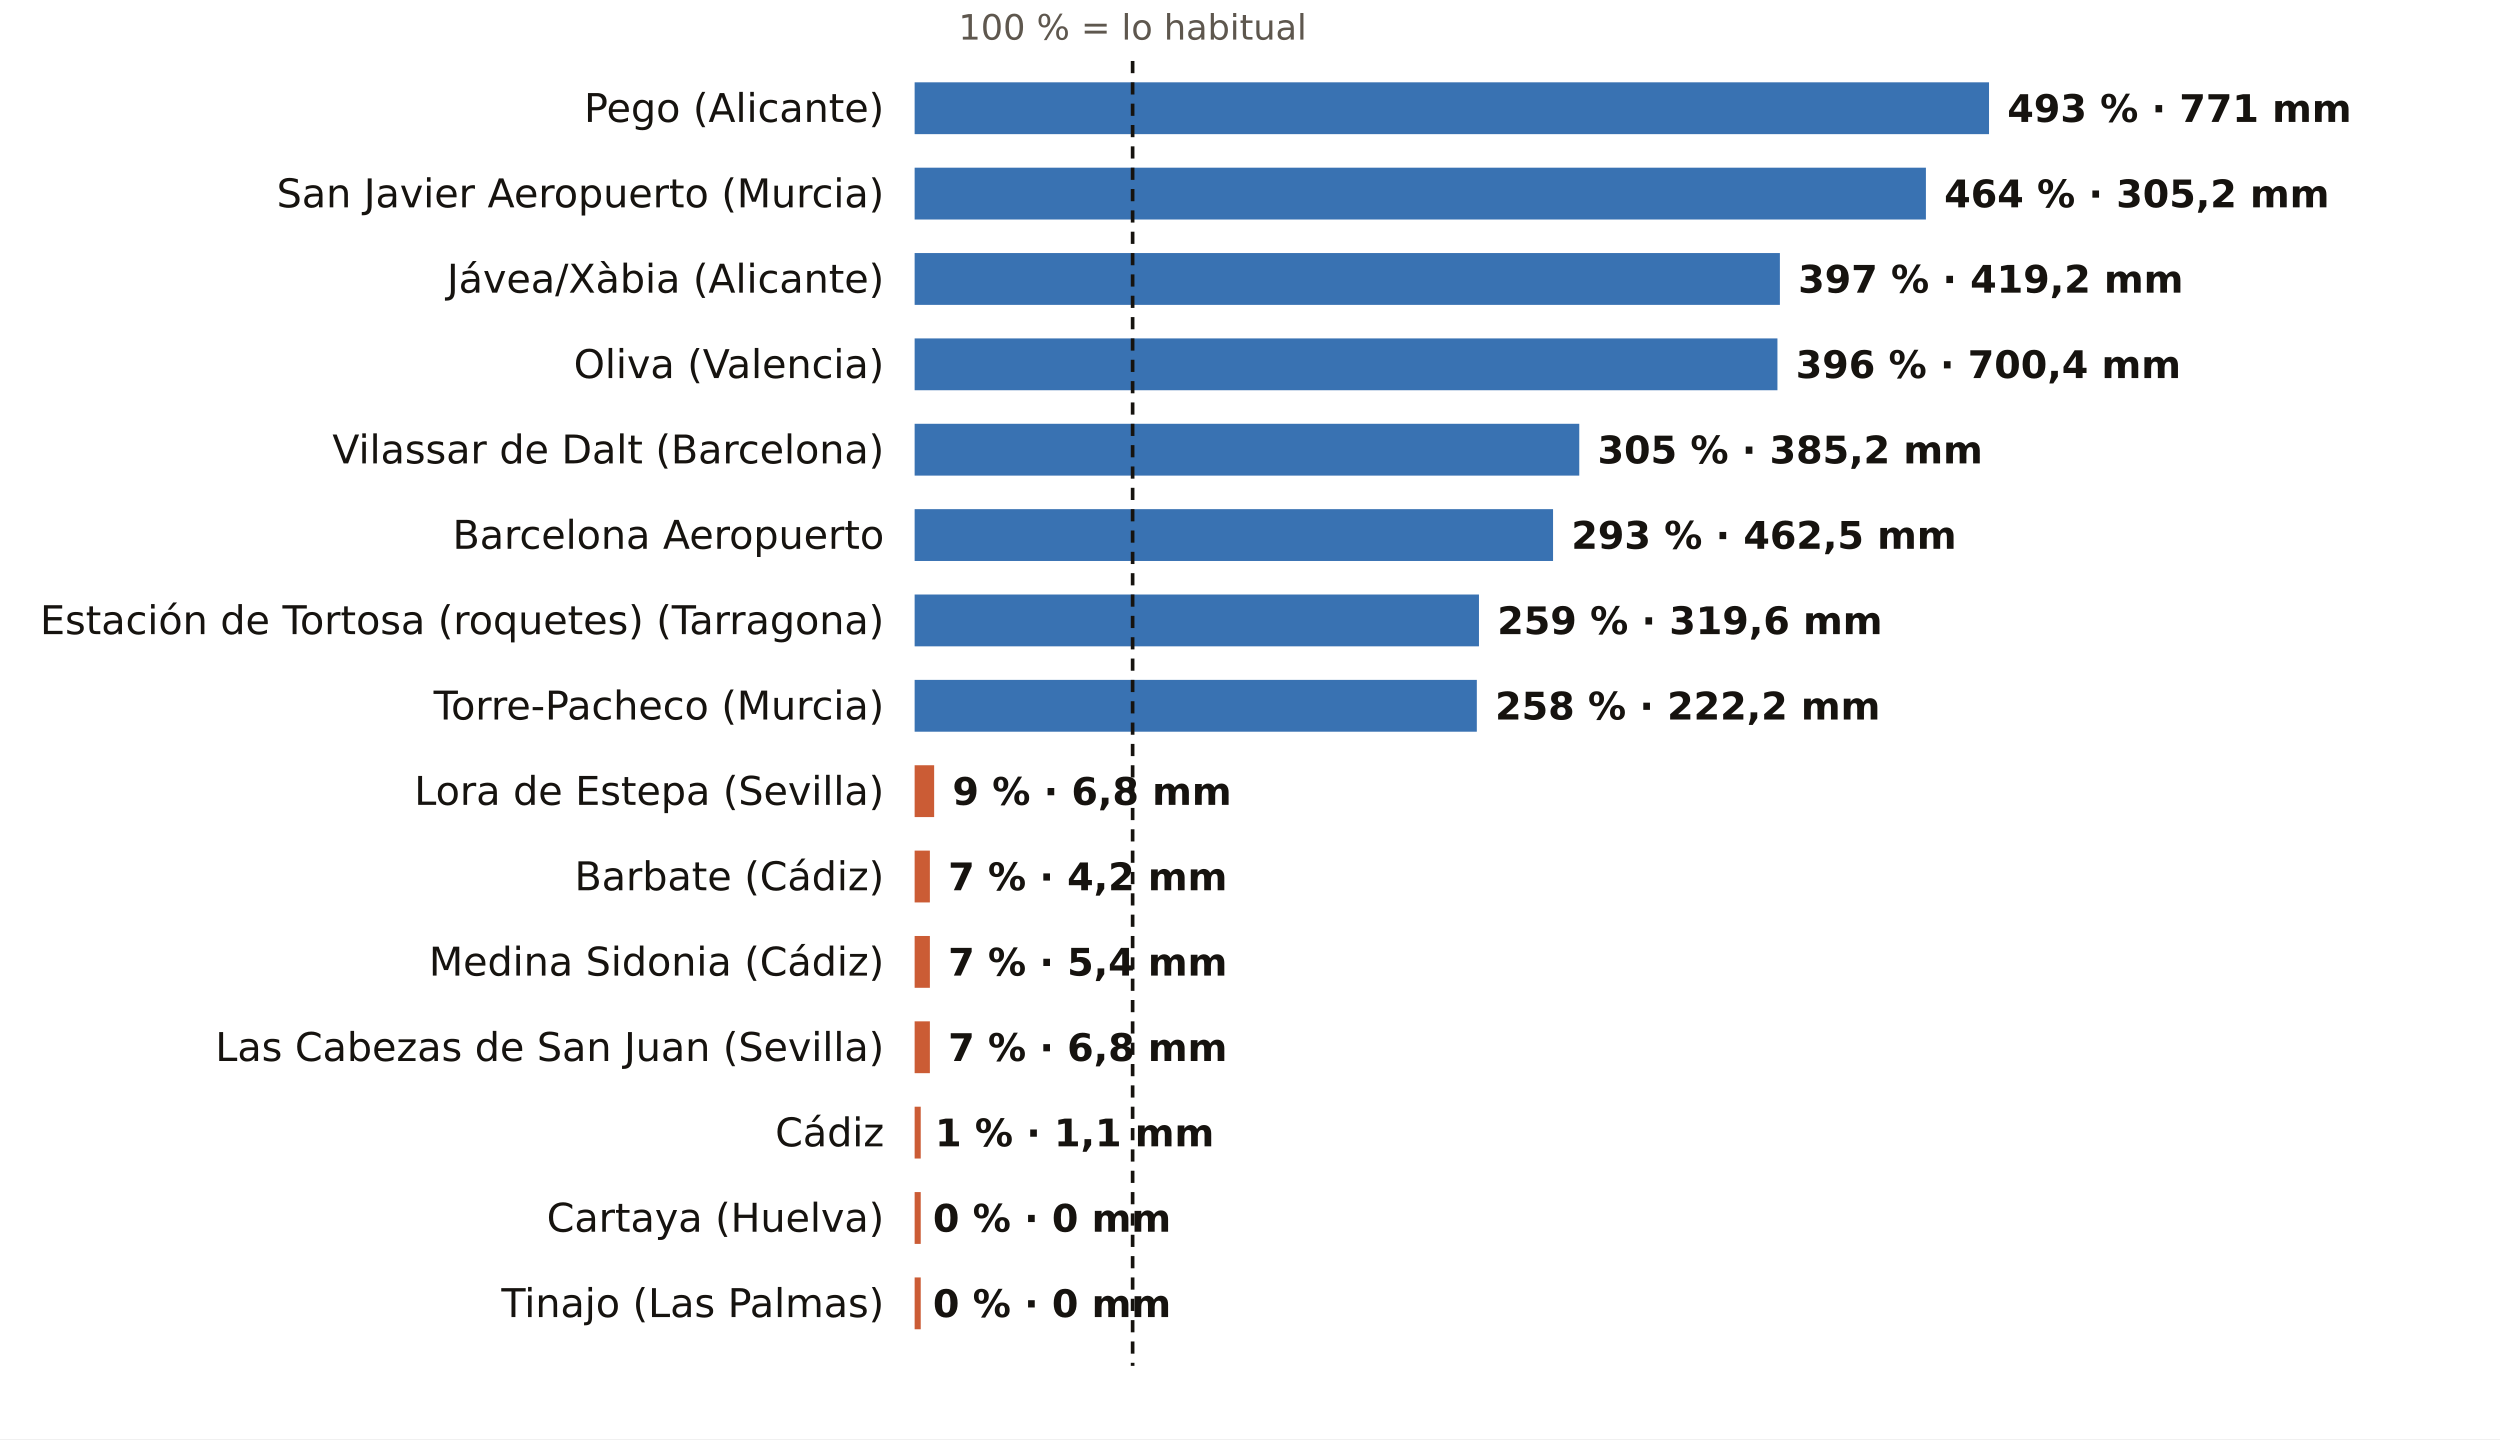
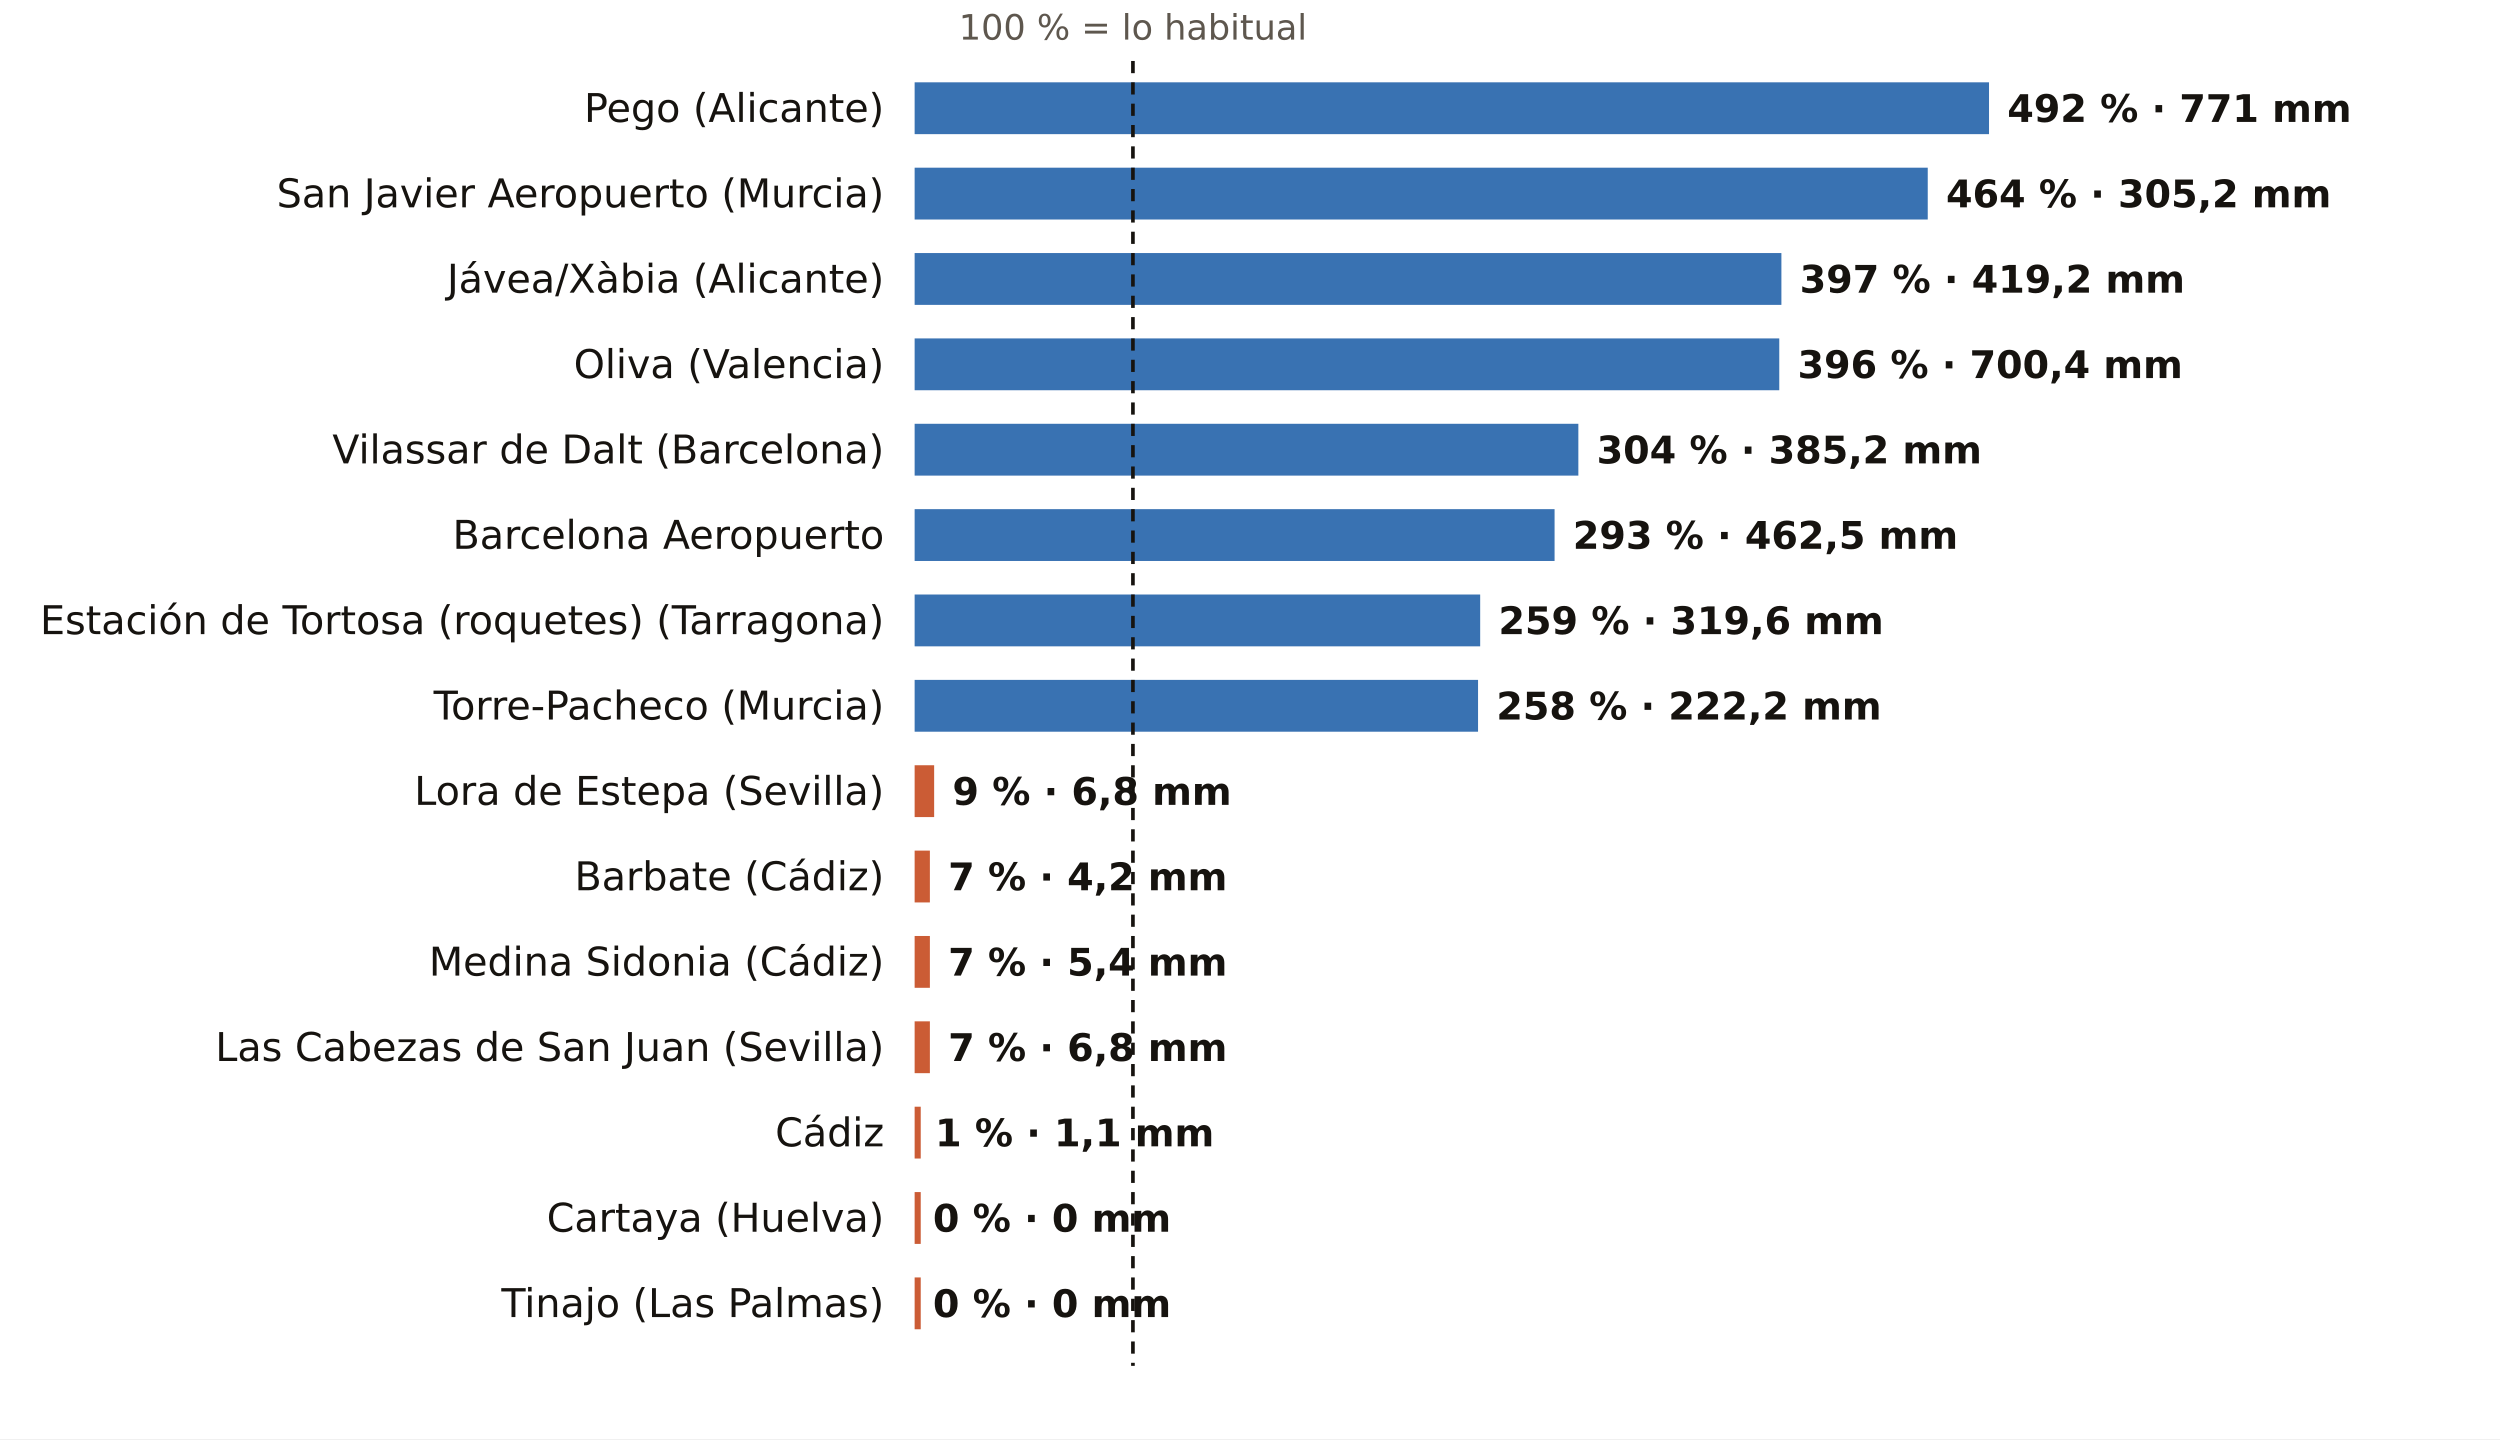
<svg xmlns="http://www.w3.org/2000/svg" viewBox="0 0 820 472" width="820" height="472" role="img" aria-label="El otoño, pluviómetro a pluviómetro: % de lo habitual">
  <rect width="820" height="472" fill="#FFFFFF" />
-   <text x="371.5" y="13.0" font-size="11.5" fill="#5E574E" text-anchor="middle" font-weight="400" font-family="Public Sans, DejaVu Sans, Arial, sans-serif">100 % = lo habitual</text>
+   <text x="371.6" y="13.0" font-size="11.5" fill="#5E574E" text-anchor="middle" font-weight="400" font-family="Public Sans, DejaVu Sans, Arial, sans-serif">100 % = lo habitual</text>
  <text x="290.0" y="40.0" font-size="13" fill="#16130F" text-anchor="end" font-weight="500" font-family="Public Sans, DejaVu Sans, Arial, sans-serif">Pego (Alicante)</text>
  <rect x="300" y="27" width="352.4" height="17" fill="#1F5FA8" opacity="0.88" />
-   <text x="658.4" y="40.0" font-size="12.5" fill="#16130F" text-anchor="start" font-weight="600" font-family="Public Sans, DejaVu Sans, Arial, sans-serif">493 % · 771 mm</text>
+   <text x="658.4" y="40.0" font-size="12.5" fill="#16130F" text-anchor="start" font-weight="600" font-family="Public Sans, DejaVu Sans, Arial, sans-serif">492 % · 771 mm</text>
  <text x="290.0" y="68.0" font-size="13" fill="#16130F" text-anchor="end" font-weight="500" font-family="Public Sans, DejaVu Sans, Arial, sans-serif">San Javier Aeropuerto (Murcia)</text>
-   <rect x="300" y="55" width="331.7" height="17" fill="#1F5FA8" opacity="0.88" />
-   <text x="637.7" y="68.0" font-size="12.5" fill="#16130F" text-anchor="start" font-weight="600" font-family="Public Sans, DejaVu Sans, Arial, sans-serif">464 % · 305,2 mm</text>
+   <rect x="300" y="55" width="332.3" height="17" fill="#1F5FA8" opacity="0.88" />
+   <text x="638.3" y="68.0" font-size="12.5" fill="#16130F" text-anchor="start" font-weight="600" font-family="Public Sans, DejaVu Sans, Arial, sans-serif">464 % · 305,2 mm</text>
  <text x="290.0" y="96.0" font-size="13" fill="#16130F" text-anchor="end" font-weight="500" font-family="Public Sans, DejaVu Sans, Arial, sans-serif">Jávea/Xàbia (Alicante)</text>
-   <rect x="300" y="83" width="283.8" height="17" fill="#1F5FA8" opacity="0.88" />
-   <text x="589.8" y="96.0" font-size="12.5" fill="#16130F" text-anchor="start" font-weight="600" font-family="Public Sans, DejaVu Sans, Arial, sans-serif">397 % · 419,2 mm</text>
+   <rect x="300" y="83" width="284.3" height="17" fill="#1F5FA8" opacity="0.88" />
+   <text x="590.3" y="96.0" font-size="12.5" fill="#16130F" text-anchor="start" font-weight="600" font-family="Public Sans, DejaVu Sans, Arial, sans-serif">397 % · 419,2 mm</text>
  <text x="290.0" y="124.0" font-size="13" fill="#16130F" text-anchor="end" font-weight="500" font-family="Public Sans, DejaVu Sans, Arial, sans-serif">Oliva (Valencia)</text>
-   <rect x="300" y="111" width="283.0" height="17" fill="#1F5FA8" opacity="0.88" />
-   <text x="589.0" y="124.0" font-size="12.5" fill="#16130F" text-anchor="start" font-weight="600" font-family="Public Sans, DejaVu Sans, Arial, sans-serif">396 % · 700,4 mm</text>
+   <rect x="300" y="111" width="283.6" height="17" fill="#1F5FA8" opacity="0.88" />
+   <text x="589.6" y="124.0" font-size="12.5" fill="#16130F" text-anchor="start" font-weight="600" font-family="Public Sans, DejaVu Sans, Arial, sans-serif">396 % · 700,4 mm</text>
  <text x="290.0" y="152.0" font-size="13" fill="#16130F" text-anchor="end" font-weight="500" font-family="Public Sans, DejaVu Sans, Arial, sans-serif">Vilassar de Dalt (Barcelona)</text>
-   <rect x="300" y="139" width="218.0" height="17" fill="#1F5FA8" opacity="0.88" />
-   <text x="524.0" y="152.0" font-size="12.5" fill="#16130F" text-anchor="start" font-weight="600" font-family="Public Sans, DejaVu Sans, Arial, sans-serif">305 % · 385,2 mm</text>
+   <rect x="300" y="139" width="217.7" height="17" fill="#1F5FA8" opacity="0.88" />
+   <text x="523.7" y="152.0" font-size="12.5" fill="#16130F" text-anchor="start" font-weight="600" font-family="Public Sans, DejaVu Sans, Arial, sans-serif">304 % · 385,2 mm</text>
  <text x="290.0" y="180.0" font-size="13" fill="#16130F" text-anchor="end" font-weight="500" font-family="Public Sans, DejaVu Sans, Arial, sans-serif">Barcelona Aeropuerto</text>
-   <rect x="300" y="167" width="209.4" height="17" fill="#1F5FA8" opacity="0.88" />
-   <text x="515.4" y="180.0" font-size="12.5" fill="#16130F" text-anchor="start" font-weight="600" font-family="Public Sans, DejaVu Sans, Arial, sans-serif">293 % · 462,5 mm</text>
+   <rect x="300" y="167" width="209.9" height="17" fill="#1F5FA8" opacity="0.88" />
+   <text x="515.9" y="180.0" font-size="12.5" fill="#16130F" text-anchor="start" font-weight="600" font-family="Public Sans, DejaVu Sans, Arial, sans-serif">293 % · 462,5 mm</text>
  <text x="290.0" y="208.0" font-size="13" fill="#16130F" text-anchor="end" font-weight="500" font-family="Public Sans, DejaVu Sans, Arial, sans-serif">Estación de Tortosa (roquetes) (Tarragona)</text>
-   <rect x="300" y="195" width="185.1" height="17" fill="#1F5FA8" opacity="0.88" />
-   <text x="491.1" y="208.0" font-size="12.5" fill="#16130F" text-anchor="start" font-weight="600" font-family="Public Sans, DejaVu Sans, Arial, sans-serif">259 % · 319,6 mm</text>
+   <rect x="300" y="195" width="185.5" height="17" fill="#1F5FA8" opacity="0.88" />
+   <text x="491.5" y="208.0" font-size="12.5" fill="#16130F" text-anchor="start" font-weight="600" font-family="Public Sans, DejaVu Sans, Arial, sans-serif">259 % · 319,6 mm</text>
  <text x="290.0" y="236.0" font-size="13" fill="#16130F" text-anchor="end" font-weight="500" font-family="Public Sans, DejaVu Sans, Arial, sans-serif">Torre-Pacheco (Murcia)</text>
-   <rect x="300" y="223" width="184.4" height="17" fill="#1F5FA8" opacity="0.88" />
-   <text x="490.4" y="236.0" font-size="12.5" fill="#16130F" text-anchor="start" font-weight="600" font-family="Public Sans, DejaVu Sans, Arial, sans-serif">258 % · 222,2 mm</text>
+   <rect x="300" y="223" width="184.8" height="17" fill="#1F5FA8" opacity="0.88" />
+   <text x="490.8" y="236.0" font-size="12.5" fill="#16130F" text-anchor="start" font-weight="600" font-family="Public Sans, DejaVu Sans, Arial, sans-serif">258 % · 222,2 mm</text>
  <text x="290.0" y="264.0" font-size="13" fill="#16130F" text-anchor="end" font-weight="500" font-family="Public Sans, DejaVu Sans, Arial, sans-serif">Lora de Estepa (Sevilla)</text>
  <rect x="300" y="251" width="6.4" height="17" fill="#C4461A" opacity="0.88" />
  <text x="312.4" y="264.0" font-size="12.5" fill="#16130F" text-anchor="start" font-weight="600" font-family="Public Sans, DejaVu Sans, Arial, sans-serif">9 % · 6,8 mm</text>
  <text x="290.0" y="292.0" font-size="13" fill="#16130F" text-anchor="end" font-weight="500" font-family="Public Sans, DejaVu Sans, Arial, sans-serif">Barbate (Cádiz)</text>
  <rect x="300" y="279" width="5.0" height="17" fill="#C4461A" opacity="0.88" />
  <text x="311.0" y="292.0" font-size="12.5" fill="#16130F" text-anchor="start" font-weight="600" font-family="Public Sans, DejaVu Sans, Arial, sans-serif">7 % · 4,2 mm</text>
  <text x="290.0" y="320.0" font-size="13" fill="#16130F" text-anchor="end" font-weight="500" font-family="Public Sans, DejaVu Sans, Arial, sans-serif">Medina Sidonia (Cádiz)</text>
  <rect x="300" y="307" width="5.0" height="17" fill="#C4461A" opacity="0.88" />
  <text x="311.0" y="320.0" font-size="12.5" fill="#16130F" text-anchor="start" font-weight="600" font-family="Public Sans, DejaVu Sans, Arial, sans-serif">7 % · 5,4 mm</text>
  <text x="290.0" y="348.0" font-size="13" fill="#16130F" text-anchor="end" font-weight="500" font-family="Public Sans, DejaVu Sans, Arial, sans-serif">Las Cabezas de San Juan (Sevilla)</text>
  <rect x="300" y="335" width="5.0" height="17" fill="#C4461A" opacity="0.88" />
  <text x="311.0" y="348.0" font-size="12.5" fill="#16130F" text-anchor="start" font-weight="600" font-family="Public Sans, DejaVu Sans, Arial, sans-serif">7 % · 6,8 mm</text>
  <text x="290.0" y="376.0" font-size="13" fill="#16130F" text-anchor="end" font-weight="500" font-family="Public Sans, DejaVu Sans, Arial, sans-serif">Cádiz</text>
  <rect x="300" y="363" width="2.0" height="17" fill="#C4461A" opacity="0.88" />
  <text x="306.7" y="376.0" font-size="12.5" fill="#16130F" text-anchor="start" font-weight="600" font-family="Public Sans, DejaVu Sans, Arial, sans-serif">1 % · 1,1 mm</text>
  <text x="290.0" y="404.0" font-size="13" fill="#16130F" text-anchor="end" font-weight="500" font-family="Public Sans, DejaVu Sans, Arial, sans-serif">Cartaya (Huelva)</text>
  <rect x="300" y="391" width="2.0" height="17" fill="#C4461A" opacity="0.88" />
  <text x="306.0" y="404.0" font-size="12.5" fill="#16130F" text-anchor="start" font-weight="600" font-family="Public Sans, DejaVu Sans, Arial, sans-serif">0 % · 0 mm</text>
  <text x="290.0" y="432.0" font-size="13" fill="#16130F" text-anchor="end" font-weight="500" font-family="Public Sans, DejaVu Sans, Arial, sans-serif">Tinajo (Las Palmas)</text>
  <rect x="300" y="419" width="2.0" height="17" fill="#C4461A" opacity="0.88" />
  <text x="306.0" y="432.0" font-size="12.5" fill="#16130F" text-anchor="start" font-weight="600" font-family="Public Sans, DejaVu Sans, Arial, sans-serif">0 % · 0 mm</text>
-   <line x1="371.5" x2="371.5" y1="20" y2="448" stroke="#16130F" stroke-width="1.2" stroke-dasharray="4 3" />
+   <line x1="371.6" x2="371.6" y1="20" y2="448" stroke="#16130F" stroke-width="1.2" stroke-dasharray="4 3" />
</svg>
